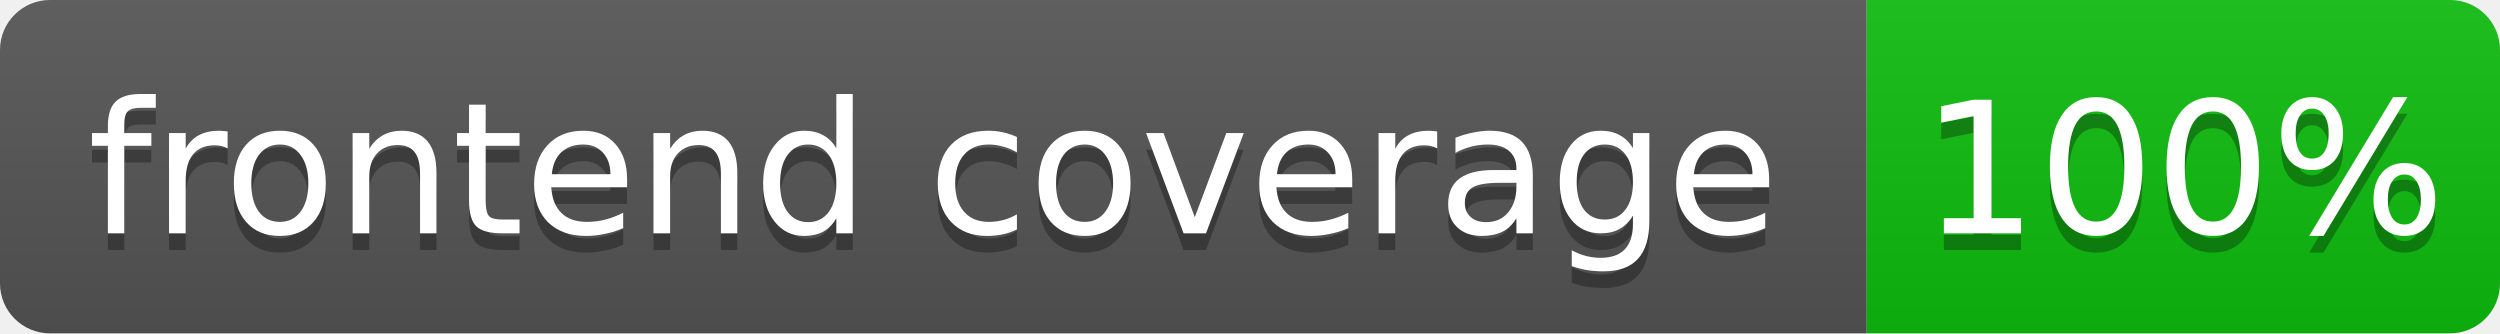
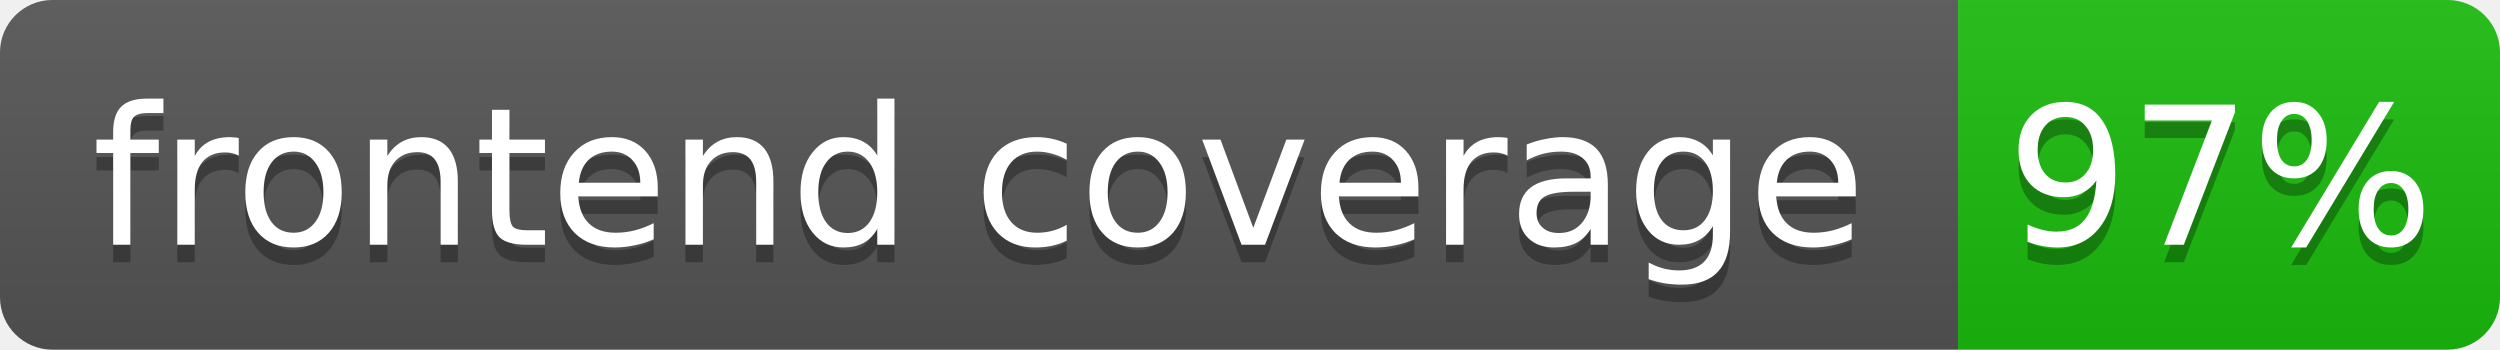
- <svg xmlns="http://www.w3.org/2000/svg" width="150" height="20" role="img" aria-label="frontend coverage: 100%">
+ <svg xmlns="http://www.w3.org/2000/svg" width="143" height="20" role="img" aria-label="frontend coverage: 97%">
  <linearGradient id="s" x2="0" y2="100%">
    <stop offset="0" stop-color="#bbb" stop-opacity=".1" />
    <stop offset="1" stop-opacity=".1" />
  </linearGradient>
  <clipPath id="r">
-     <rect width="150" height="20" rx="3" fill="#fff" />
+     <rect width="143" height="20" rx="3" fill="#fff" />
  </clipPath>
  <g clip-path="url(#r)">
    <rect width="112" height="20" fill="#555" />
-     <rect x="112" width="38" height="20" fill="hsl(120, 85%, 40%)" />
-     <rect width="150" height="20" fill="url(#s)" />
+     <rect x="112" width="31" height="20" fill="hsl(116, 85%, 40%)" />
+     <rect width="143" height="20" fill="url(#s)" />
  </g>
  <g fill="#fff" text-anchor="middle" font-family="Verdana,Geneva,DejaVu Sans,sans-serif" font-size="11">
    <text x="56" y="15" fill="#010101" fill-opacity=".3">frontend coverage</text>
    <text x="56" y="14">frontend coverage</text>
-     <text x="131" y="15" fill="#010101" fill-opacity=".3">100%</text>
-     <text x="131" y="14">100%</text>
+     <text x="127" y="15" fill="#010101" fill-opacity=".3">97%</text>
+     <text x="127" y="14">97%</text>
  </g>
</svg>
